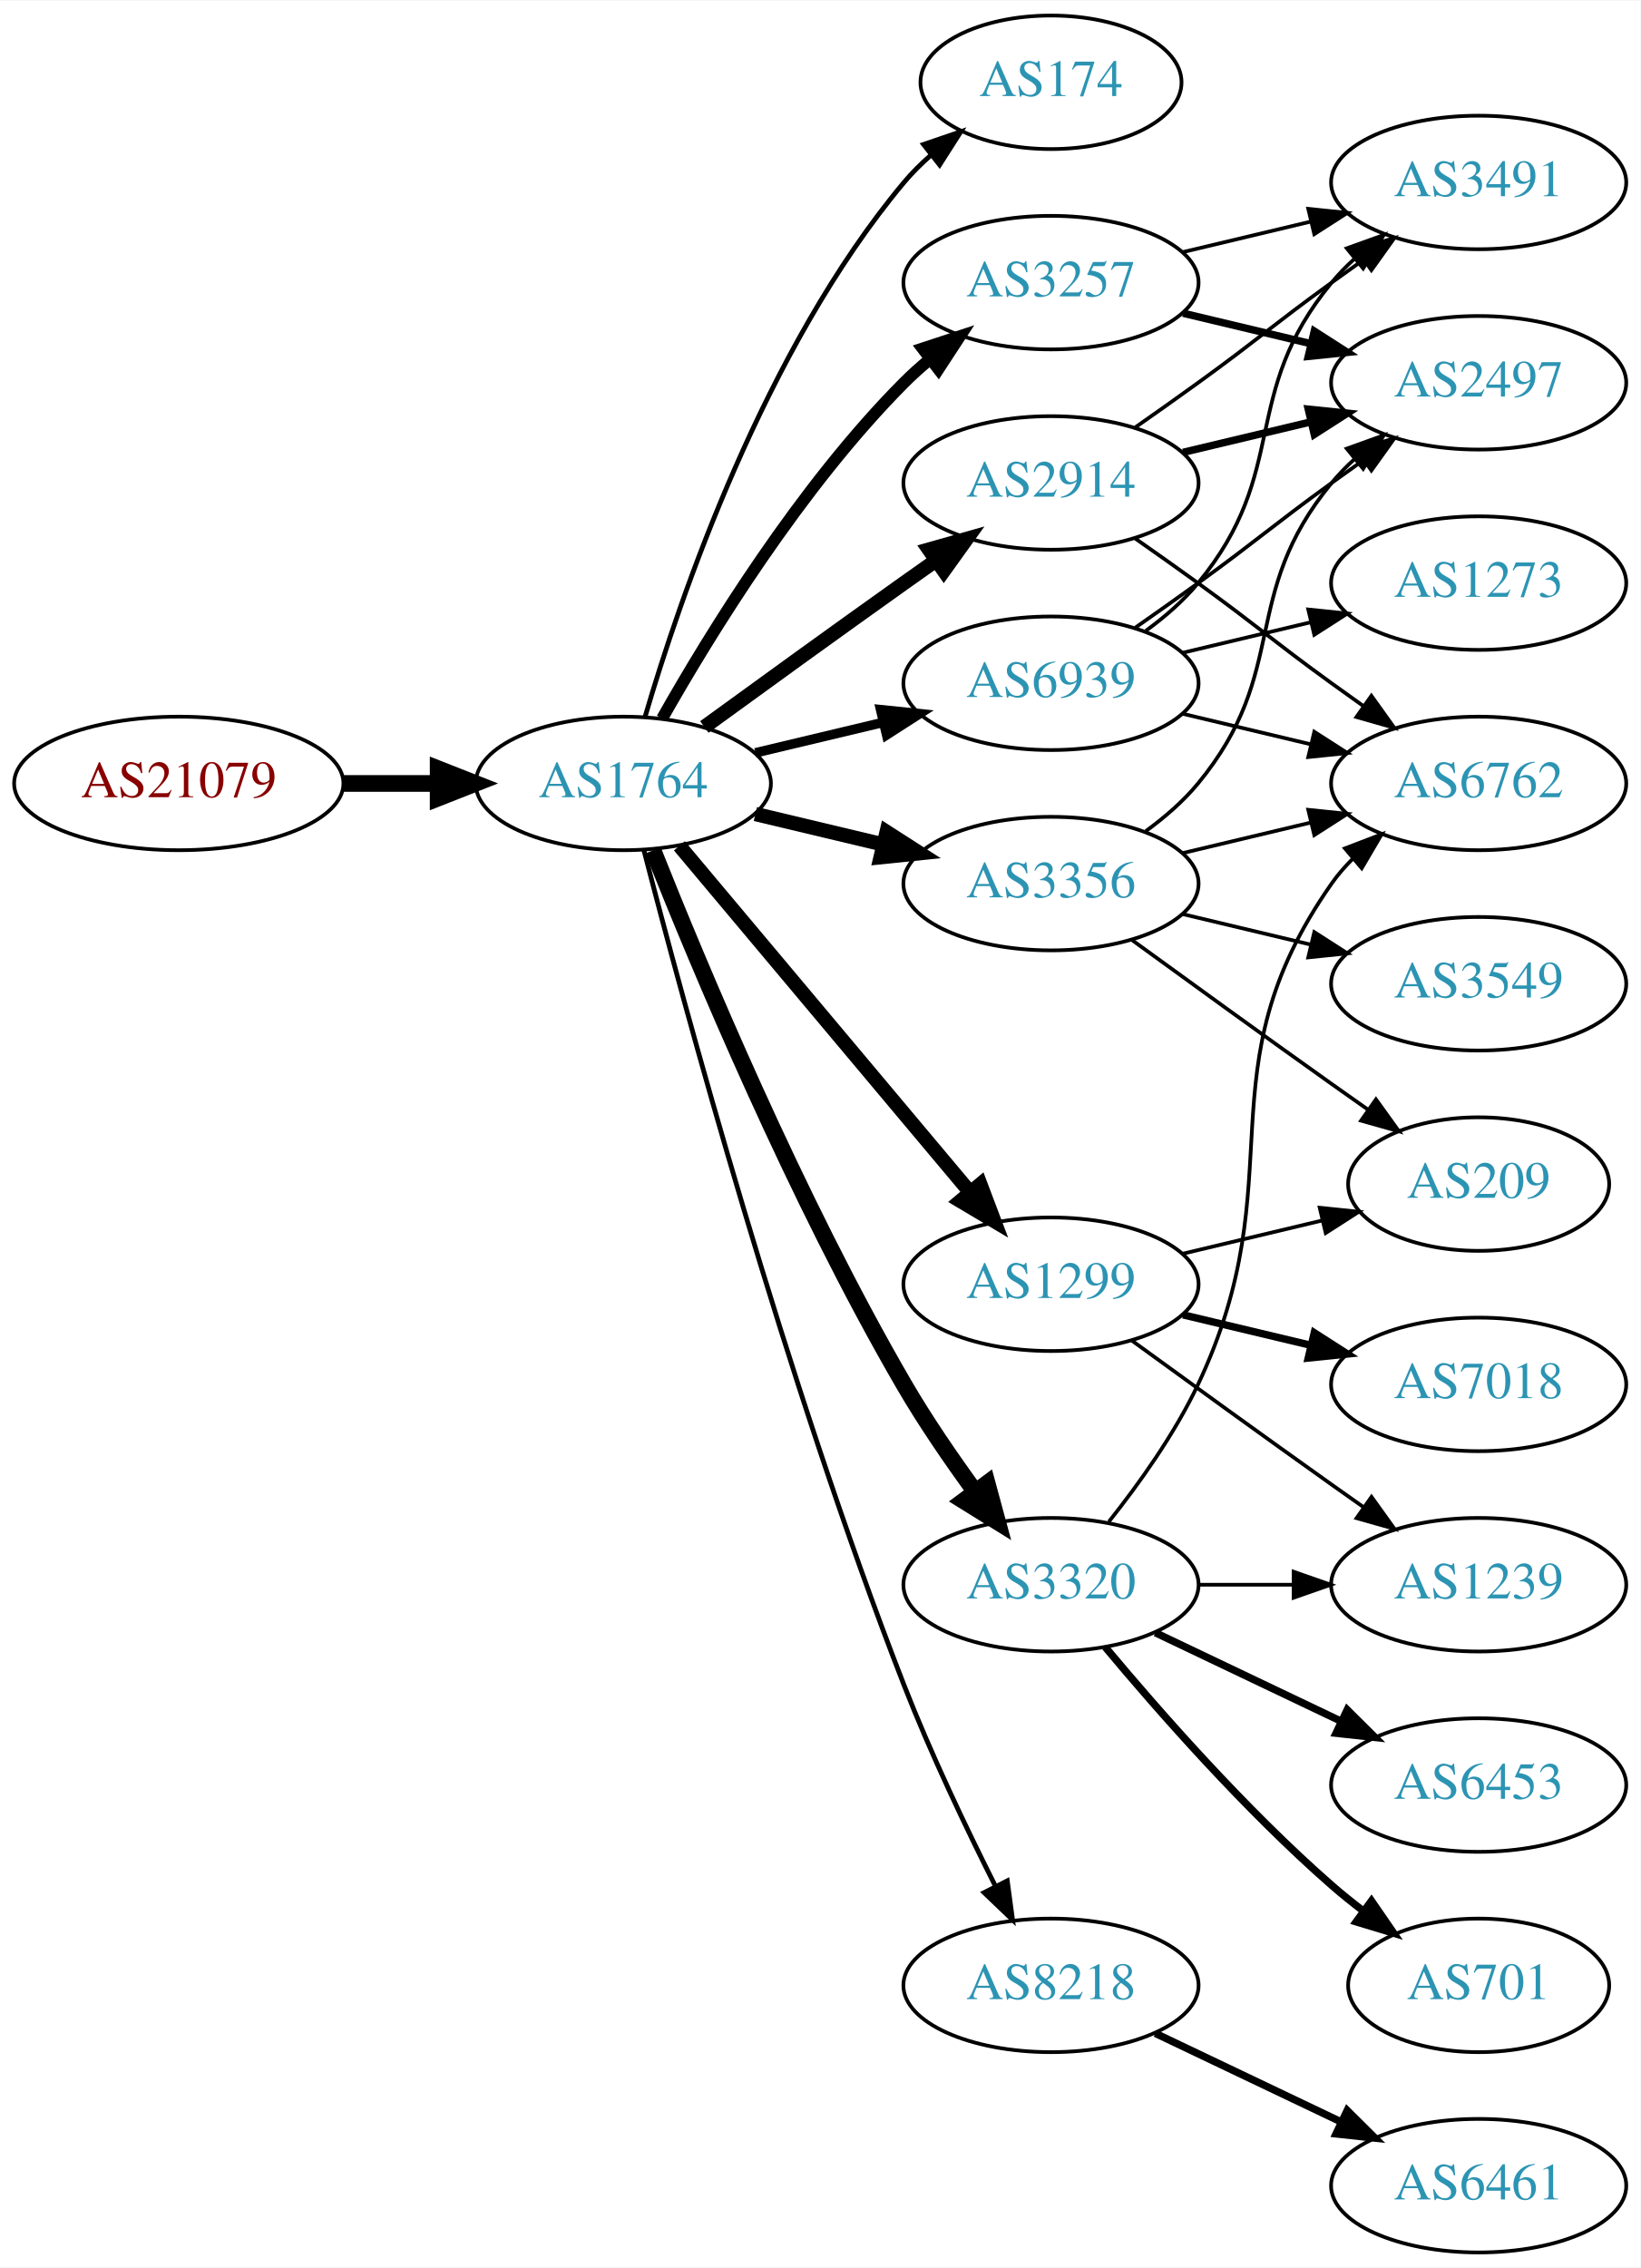
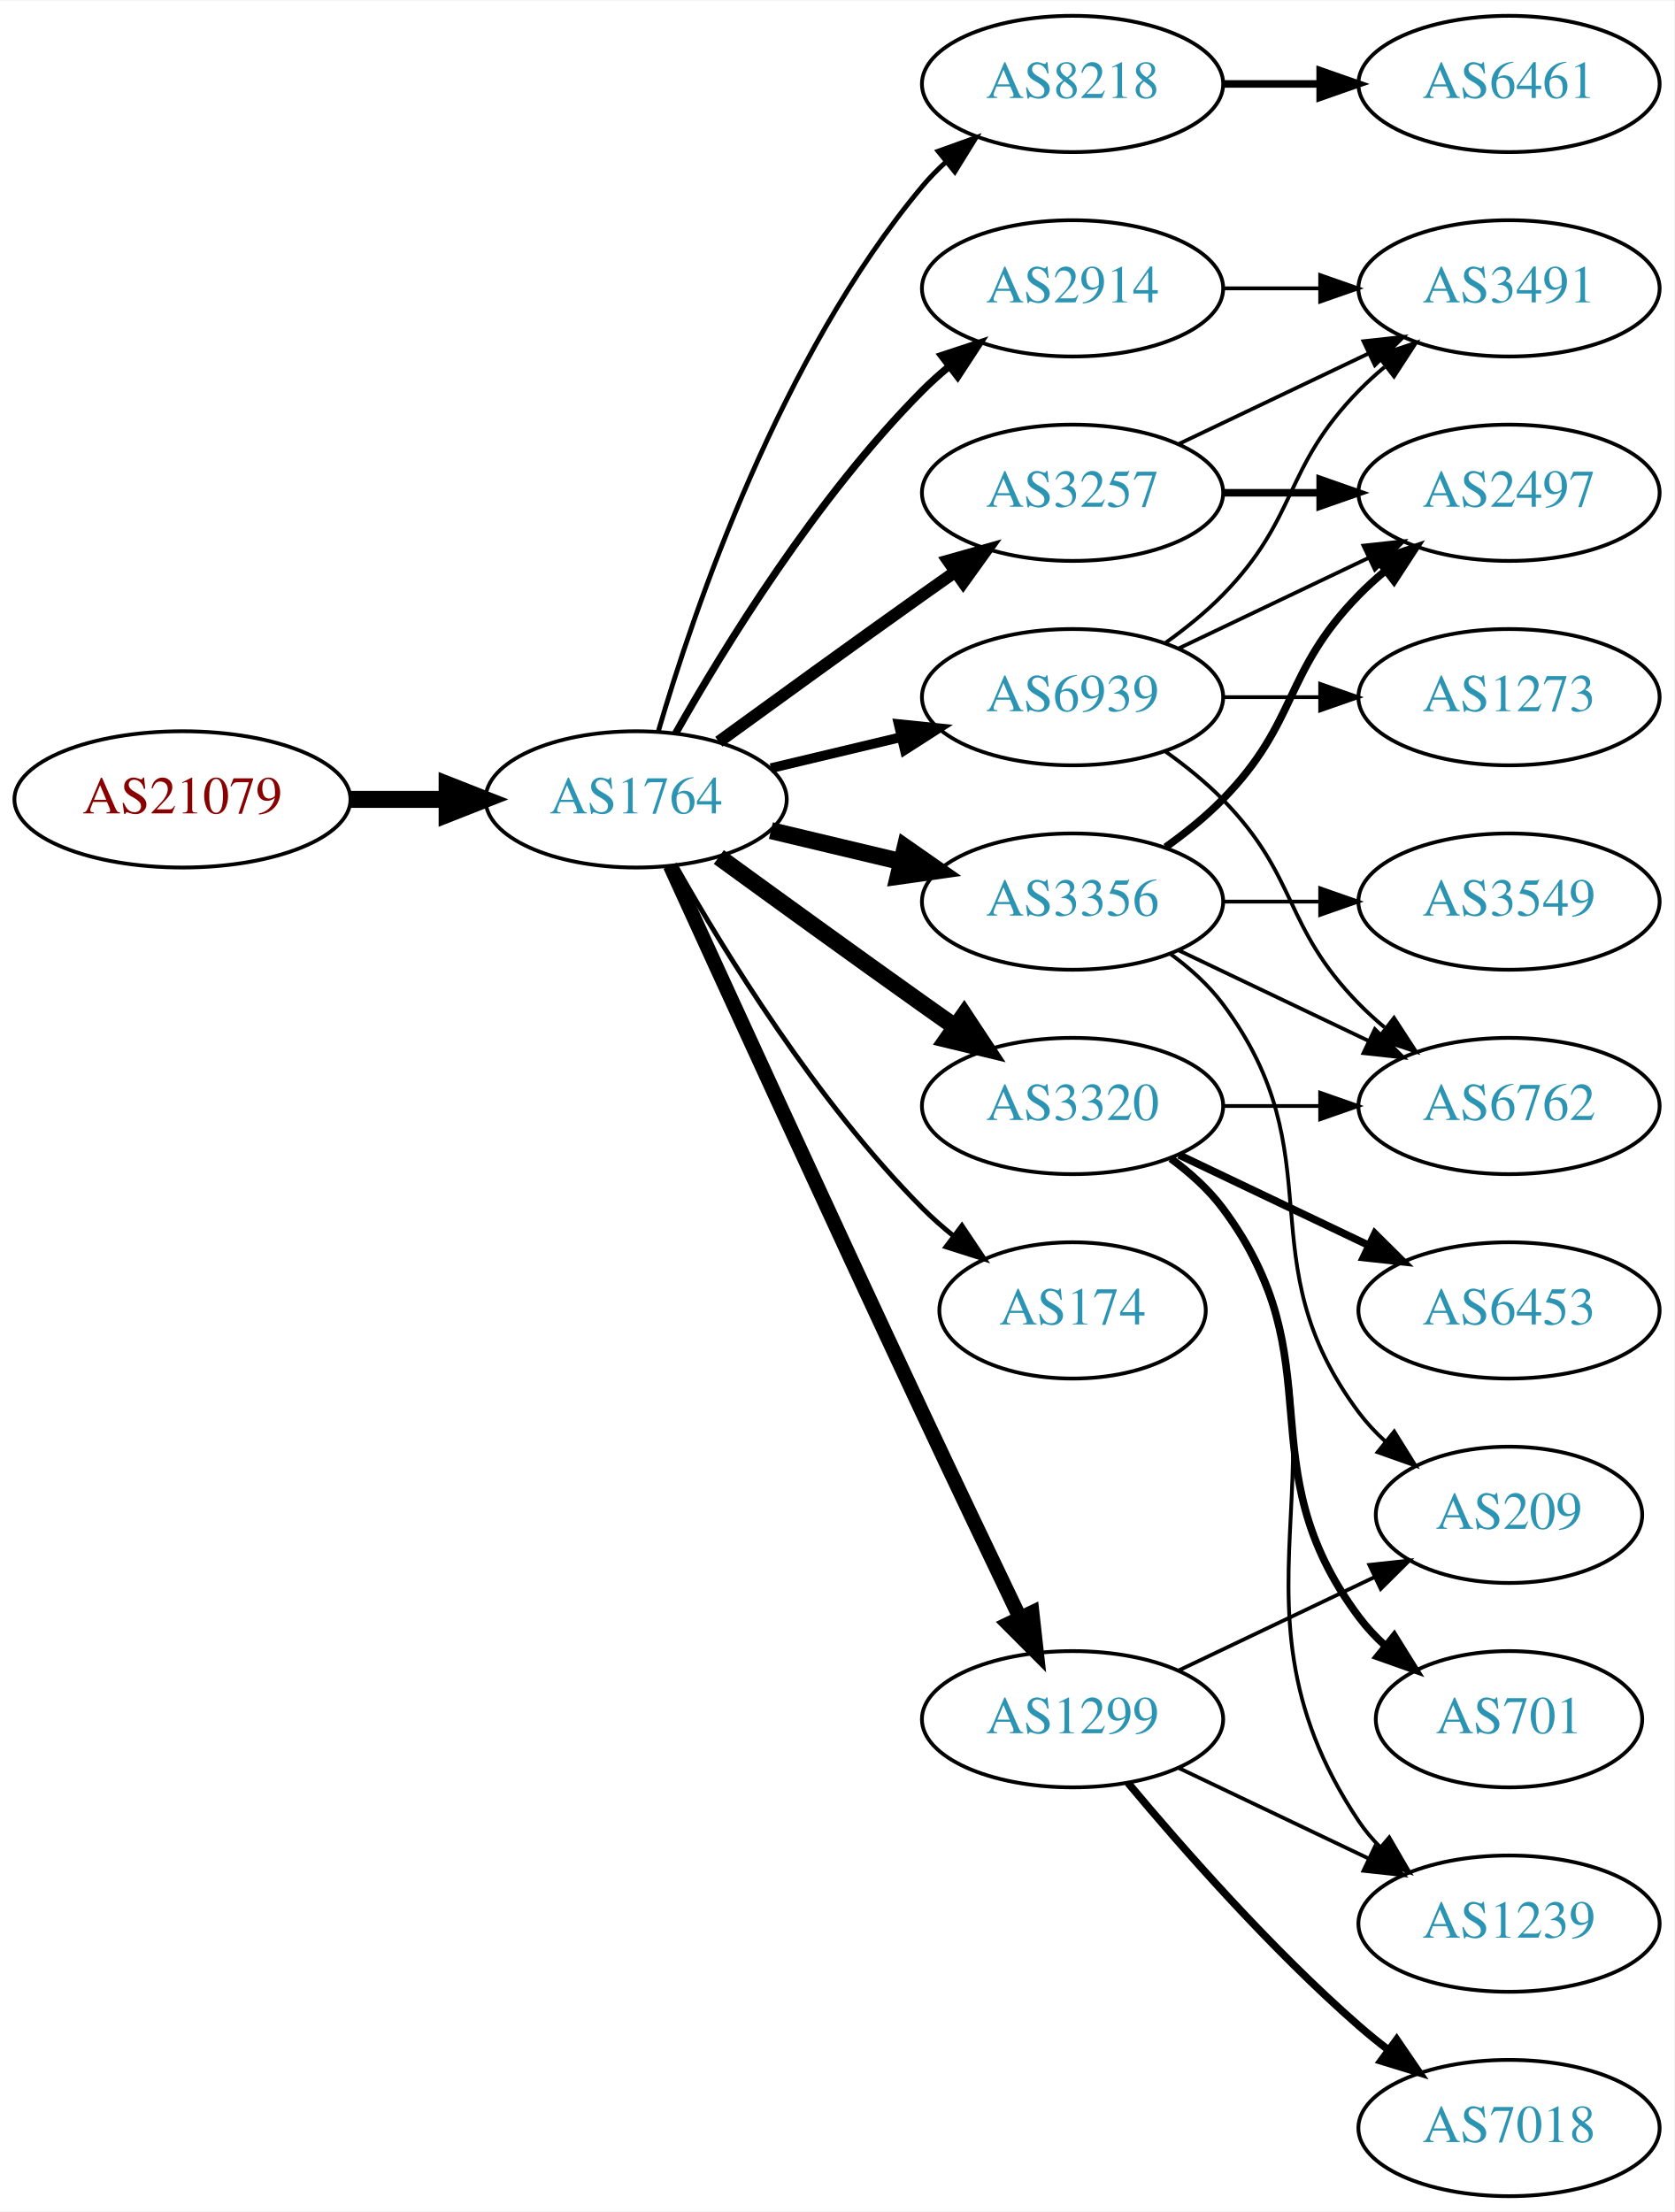
- <svg xmlns="http://www.w3.org/2000/svg" xmlns:xlink="http://www.w3.org/1999/xlink" width="442pt" height="611pt" viewBox="0.00 0.00 442.27 611.00">
-   <g id="graph0" class="graph" transform="scale(1 1) rotate(0) translate(4 607)">
-     <polygon fill="white" stroke="none" points="-4,4 -4,-607 438.271,-607 438.271,4 -4,4" />
+ <svg xmlns="http://www.w3.org/2000/svg" xmlns:xlink="http://www.w3.org/1999/xlink" width="442pt" height="584pt" viewBox="0.00 0.00 442.27 584.00">
+   <g id="graph0" class="graph" transform="scale(1 1) rotate(0) translate(4 580)">
+     <polygon fill="white" stroke="none" points="-4,4 -4,-580 438.271,-580 438.271,4 -4,4" />
    <g id="node1" class="node">
      <g id="a_node1">
        <a xlink:href="/asn/21079" xlink:title="AS21079 ~ Vienna, AT [AT]">
-           <ellipse fill="#ffffff" stroke="black" cx="44.196" cy="-396" rx="44.393" ry="18" />
-           <text text-anchor="middle" x="44.196" y="-392.3" font-family="Times,serif" font-size="14.00" fill="#880000">AS21079</text>
+           <ellipse fill="#ffffff" stroke="black" cx="44.196" cy="-369" rx="44.393" ry="18" />
+           <text text-anchor="middle" x="44.196" y="-365.3" font-family="Times,serif" font-size="14.00" fill="#880000">AS21079</text>
        </a>
      </g>
    </g>
    <g id="node2" class="node">
      <g id="a_node2">
        <a xlink:href="/asn/1764" xlink:title="AS1764 ~ NEXTLAYER-AS [AT]">
-           <ellipse fill="#ffffff" stroke="black" cx="164.039" cy="-396" rx="39.794" ry="18" />
-           <text text-anchor="middle" x="164.039" y="-392.3" font-family="Times,serif" font-size="14.00" fill="#2c94b3">AS1764</text>
+           <ellipse fill="#ffffff" stroke="black" cx="164.039" cy="-369" rx="39.794" ry="18" />
+           <text text-anchor="middle" x="164.039" y="-365.3" font-family="Times,serif" font-size="14.00" fill="#2c94b3">AS1764</text>
        </a>
      </g>
    </g>
    <g id="edge1" class="edge">
-       <path fill="none" stroke="black" stroke-width="4.5" d="M88.407,-396C96.72,-396 105.482,-396 113.965,-396" />
-       <polygon fill="black" stroke="black" stroke-width="4.5" points="114.123,-399.938 124.123,-396 114.123,-392.063 114.123,-399.938" />
+       <path fill="none" stroke="black" stroke-width="4.5" d="M88.407,-369C96.72,-369 105.482,-369 113.965,-369" />
+       <polygon fill="black" stroke="black" stroke-width="4.5" points="114.123,-372.938 124.123,-369 114.123,-365.063 114.123,-372.938" />
    </g>
    <g id="node3" class="node">
      <g id="a_node3">
-         <a xlink:href="/asn/174" xlink:title="AS174 ~ Cogent Communications [US]">
-           <ellipse fill="#ffffff" stroke="black" cx="279.332" cy="-585" rx="35.194" ry="18" />
-           <text text-anchor="middle" x="279.332" y="-581.3" font-family="Times,serif" font-size="14.00" fill="#2c94b3">AS174</text>
+         <a xlink:href="/asn/8218" xlink:title="AS8218 ~ legacy Neotelecoms [FR]">
+           <ellipse fill="#ffffff" stroke="black" cx="279.332" cy="-558" rx="39.794" ry="18" />
+           <text text-anchor="middle" x="279.332" y="-554.3" font-family="Times,serif" font-size="14.00" fill="#2c94b3">AS8218</text>
        </a>
      </g>
    </g>
    <g id="edge2" class="edge">
-       <path fill="none" stroke="black" stroke-width="1.286" d="M169.913,-414.002C179.227,-445.844 202.043,-512.981 239.685,-558 241.838,-560.574 244.292,-563.017 246.896,-565.303" />
-       <polygon fill="black" stroke="black" stroke-width="1.286" points="244.98,-568.249 255.007,-571.672 249.303,-562.743 244.98,-568.249" />
+       <path fill="none" stroke="black" stroke-width="1.286" d="M169.913,-387.002C179.227,-418.844 202.043,-485.981 239.685,-531 241.555,-533.237 243.654,-535.374 245.88,-537.396" />
+       <polygon fill="black" stroke="black" stroke-width="1.286" points="243.823,-540.234 253.799,-543.804 248.227,-534.793 243.823,-540.234" />
    </g>
    <g id="node4" class="node">
      <g id="a_node4">
        <a xlink:href="/asn/3257" xlink:title="AS3257 ~ GTT [DE]">
-           <ellipse fill="#ffffff" stroke="black" cx="279.332" cy="-531" rx="39.794" ry="18" />
-           <text text-anchor="middle" x="279.332" y="-527.3" font-family="Times,serif" font-size="14.00" fill="#2c94b3">AS3257</text>
+           <ellipse fill="#ffffff" stroke="black" cx="279.332" cy="-450" rx="39.794" ry="18" />
+           <text text-anchor="middle" x="279.332" y="-446.3" font-family="Times,serif" font-size="14.00" fill="#2c94b3">AS3257</text>
        </a>
      </g>
    </g>
    <g id="edge3" class="edge">
-       <path fill="none" stroke="black" stroke-width="3.214" d="M174.498,-413.49C187.28,-436.096 211.712,-475.886 239.685,-504 241.796,-506.121 244.092,-508.188 246.477,-510.171" />
-       <polygon fill="black" stroke="black" stroke-width="3.214" points="244.73,-513.242 254.793,-516.556 248.993,-507.69 244.73,-513.242" />
+       <path fill="none" stroke="black" stroke-width="3.214" d="M185.887,-384.222C200.821,-395.091 221.435,-410.025 239.685,-423 242.506,-425.005 245.449,-427.085 248.397,-429.159" />
+       <polygon fill="black" stroke="black" stroke-width="3.214" points="246.424,-432.05 256.621,-434.926 250.443,-426.319 246.424,-432.05" />
    </g>
    <g id="node5" class="node">
      <g id="a_node5">
-         <a xlink:href="/asn/2914" xlink:title="AS2914 ~ NTT America, Inc. [US]">
-           <ellipse fill="#ffffff" stroke="black" cx="279.332" cy="-477" rx="39.794" ry="18" />
-           <text text-anchor="middle" x="279.332" y="-473.3" font-family="Times,serif" font-size="14.00" fill="#2c94b3">AS2914</text>
+         <a xlink:href="/asn/3356" xlink:title="AS3356 ~ Level 3 Parent, LLC [US]">
+           <ellipse fill="#ffffff" stroke="black" cx="279.332" cy="-342" rx="39.794" ry="18" />
+           <text text-anchor="middle" x="279.332" y="-338.3" font-family="Times,serif" font-size="14.00" fill="#2c94b3">AS3356</text>
        </a>
      </g>
    </g>
    <g id="edge4" class="edge">
-       <path fill="none" stroke="black" stroke-width="3.857" d="M185.887,-411.222C200.821,-422.091 221.435,-437.025 239.685,-450 242.506,-452.005 245.449,-454.085 248.397,-456.159" />
-       <polygon fill="black" stroke="black" stroke-width="3.857" points="246.424,-459.05 256.621,-461.926 250.443,-453.319 246.424,-459.05" />
+       <path fill="none" stroke="black" stroke-width="4.5" d="M199.646,-360.752C210.517,-358.162 222.671,-355.265 234.114,-352.538" />
+       <polygon fill="black" stroke="black" stroke-width="4.5" points="235.122,-356.346 243.936,-350.197 233.296,-348.685 235.122,-356.346" />
    </g>
    <g id="node6" class="node">
      <g id="a_node6">
-         <a xlink:href="/asn/3356" xlink:title="AS3356 ~ Level 3 Parent, LLC [US]">
-           <ellipse fill="#ffffff" stroke="black" cx="279.332" cy="-369" rx="39.794" ry="18" />
-           <text text-anchor="middle" x="279.332" y="-365.3" font-family="Times,serif" font-size="14.00" fill="#2c94b3">AS3356</text>
+         <a xlink:href="/asn/3320" xlink:title="AS3320 ~ DTAG [DE]">
+           <ellipse fill="#ffffff" stroke="black" cx="279.332" cy="-288" rx="39.794" ry="18" />
+           <text text-anchor="middle" x="279.332" y="-284.3" font-family="Times,serif" font-size="14.00" fill="#2c94b3">AS3320</text>
        </a>
      </g>
    </g>
    <g id="edge5" class="edge">
-       <path fill="none" stroke="black" stroke-width="3.857" d="M199.646,-387.752C210.517,-385.162 222.671,-382.265 234.114,-379.538" />
-       <polygon fill="black" stroke="black" stroke-width="3.857" points="235.02,-382.92 243.936,-377.197 233.397,-376.111 235.02,-382.92" />
+       <path fill="none" stroke="black" stroke-width="4.5" d="M185.887,-353.778C200.821,-342.909 221.435,-327.975 239.685,-315 242.506,-312.995 245.449,-310.915 248.397,-308.841" />
+       <polygon fill="black" stroke="black" stroke-width="4.5" points="250.694,-312.039 256.621,-303.074 246.173,-305.591 250.694,-312.039" />
    </g>
    <g id="node7" class="node">
      <g id="a_node7">
-         <a xlink:href="/asn/8218" xlink:title="AS8218 ~ legacy Neotelecoms [FR]">
-           <ellipse fill="#ffffff" stroke="black" cx="279.332" cy="-72" rx="39.794" ry="18" />
-           <text text-anchor="middle" x="279.332" y="-68.3" font-family="Times,serif" font-size="14.00" fill="#2c94b3">AS8218</text>
+         <a xlink:href="/asn/1299" xlink:title="AS1299 ~ Telia Carrier [EU]">
+           <ellipse fill="#ffffff" stroke="black" cx="279.332" cy="-126" rx="39.794" ry="18" />
+           <text text-anchor="middle" x="279.332" y="-122.3" font-family="Times,serif" font-size="14.00" fill="#2c94b3">AS1299</text>
        </a>
      </g>
    </g>
    <g id="edge6" class="edge">
-       <path fill="none" stroke="black" stroke-width="1.286" d="M169.591,-378.01C180.102,-337.296 207.635,-235.242 239.685,-153 246.9,-134.485 256.518,-114.316 264.353,-98.735" />
-       <polygon fill="black" stroke="black" stroke-width="1.286" points="267.544,-100.181 268.964,-89.682 261.307,-97.004 267.544,-100.181" />
+       <path fill="none" stroke="black" stroke-width="3.857" d="M173.026,-351.464C186.602,-321.704 215.099,-259.43 239.685,-207 248.176,-188.892 257.868,-168.579 265.422,-152.825" />
+       <polygon fill="black" stroke="black" stroke-width="3.857" points="268.647,-154.195 269.82,-143.665 262.337,-151.165 268.647,-154.195" />
    </g>
    <g id="node8" class="node">
      <g id="a_node8">
-         <a xlink:href="/asn/1299" xlink:title="AS1299 ~ Telia Carrier [EU]">
-           <ellipse fill="#ffffff" stroke="black" cx="279.332" cy="-261" rx="39.794" ry="18" />
-           <text text-anchor="middle" x="279.332" y="-257.3" font-family="Times,serif" font-size="14.00" fill="#2c94b3">AS1299</text>
+         <a xlink:href="/asn/2914" xlink:title="AS2914 ~ NTT America, Inc. [US]">
+           <ellipse fill="#ffffff" stroke="black" cx="279.332" cy="-504" rx="39.794" ry="18" />
+           <text text-anchor="middle" x="279.332" y="-500.3" font-family="Times,serif" font-size="14.00" fill="#2c94b3">AS2914</text>
        </a>
      </g>
    </g>
    <g id="edge7" class="edge">
-       <path fill="none" stroke="black" stroke-width="3.857" d="M179.158,-379.175C198.833,-355.731 234.637,-313.066 257.415,-285.924" />
-       <polygon fill="black" stroke="black" stroke-width="3.857" points="260.287,-287.947 264.034,-278.037 254.925,-283.447 260.287,-287.947" />
+       <path fill="none" stroke="black" stroke-width="1.929" d="M174.498,-386.49C187.28,-409.096 211.712,-448.886 239.685,-477 241.796,-479.121 244.092,-481.188 246.477,-483.171" />
+       <polygon fill="black" stroke="black" stroke-width="1.929" points="244.73,-486.242 254.793,-489.556 248.993,-480.69 244.73,-486.242" />
    </g>
    <g id="node9" class="node">
      <g id="a_node9">
-         <a xlink:href="/asn/3320" xlink:title="AS3320 ~ DTAG [DE]">
-           <ellipse fill="#ffffff" stroke="black" cx="279.332" cy="-180" rx="39.794" ry="18" />
-           <text text-anchor="middle" x="279.332" y="-176.3" font-family="Times,serif" font-size="14.00" fill="#2c94b3">AS3320</text>
+         <a xlink:href="/asn/174" xlink:title="AS174 ~ Cogent Communications [US]">
+           <ellipse fill="#ffffff" stroke="black" cx="279.332" cy="-234" rx="35.194" ry="18" />
+           <text text-anchor="middle" x="279.332" y="-230.3" font-family="Times,serif" font-size="14.00" fill="#2c94b3">AS174</text>
        </a>
      </g>
    </g>
    <g id="edge8" class="edge">
-       <path fill="none" stroke="black" stroke-width="4.5" d="M172.042,-377.949C184.169,-347.43 210.587,-284.067 239.685,-234 245.392,-224.181 252.43,-213.922 258.929,-205.016" />
-       <polygon fill="black" stroke="black" stroke-width="4.5" points="262.121,-207.323 264.934,-196.95 255.804,-202.62 262.121,-207.323" />
+       <path fill="none" stroke="black" stroke-width="1.286" d="M174.498,-351.51C187.28,-328.904 211.712,-289.114 239.685,-261 242.185,-258.487 244.946,-256.051 247.807,-253.739" />
+       <polygon fill="black" stroke="black" stroke-width="1.286" points="250.108,-256.389 256.004,-247.587 245.905,-250.79 250.108,-256.389" />
    </g>
    <g id="node10" class="node">
      <g id="a_node10">
        <a xlink:href="/asn/6939" xlink:title="AS6939 ~ Hurricane Electric LLC [US]">
-           <ellipse fill="#ffffff" stroke="black" cx="279.332" cy="-423" rx="39.794" ry="18" />
-           <text text-anchor="middle" x="279.332" y="-419.3" font-family="Times,serif" font-size="14.00" fill="#2c94b3">AS6939</text>
+           <ellipse fill="#ffffff" stroke="black" cx="279.332" cy="-396" rx="39.794" ry="18" />
+           <text text-anchor="middle" x="279.332" y="-392.3" font-family="Times,serif" font-size="14.00" fill="#2c94b3">AS6939</text>
        </a>
      </g>
    </g>
    <g id="edge9" class="edge">
-       <path fill="none" stroke="black" stroke-width="2.571" d="M199.646,-404.248C210.517,-406.838 222.671,-409.735 234.114,-412.462" />
-       <polygon fill="black" stroke="black" stroke-width="2.571" points="233.397,-415.889 243.936,-414.803 235.02,-409.08 233.397,-415.889" />
+       <path fill="none" stroke="black" stroke-width="2.571" d="M199.646,-377.248C210.517,-379.838 222.671,-382.735 234.114,-385.462" />
+       <polygon fill="black" stroke="black" stroke-width="2.571" points="233.397,-388.889 243.936,-387.803 235.02,-382.08 233.397,-388.889" />
    </g>
    <g id="node11" class="node">
      <g id="a_node11">
-         <a xlink:href="/asn/2497" xlink:title="AS2497 ~ Internet Initiative Japan Inc. [JP]">
-           <ellipse fill="#ffffff" stroke="black" cx="394.625" cy="-504" rx="39.794" ry="18" />
-           <text text-anchor="middle" x="394.625" y="-500.3" font-family="Times,serif" font-size="14.00" fill="#2c94b3">AS2497</text>
-         </a>
-       </g>
-     </g>
-     <g id="edge13" class="edge">
-       <path fill="none" stroke="black" stroke-width="2" d="M314.939,-522.752C325.81,-520.162 337.964,-517.265 349.407,-514.538" />
-       <polygon fill="black" stroke="black" stroke-width="2" points="350.313,-517.92 359.229,-512.197 348.69,-511.111 350.313,-517.92" />
+         <a xlink:href="/asn/6461" xlink:title="AS6461 ~ Zayo Bandwidth [US]">
+           <ellipse fill="#ffffff" stroke="black" cx="394.625" cy="-558" rx="39.794" ry="18" />
+           <text text-anchor="middle" x="394.625" y="-554.3" font-family="Times,serif" font-size="14.00" fill="#2c94b3">AS6461</text>
+         </a>
+       </g>
+     </g>
+     <g id="edge10" class="edge">
+       <path fill="none" stroke="black" stroke-width="2" d="M319.004,-558C327.207,-558 335.971,-558 344.503,-558" />
+       <polygon fill="black" stroke="black" stroke-width="2" points="344.742,-561.5 354.742,-558 344.742,-554.5 344.742,-561.5" />
    </g>
    <g id="node12" class="node">
      <g id="a_node12">
-         <a xlink:href="/asn/3491" xlink:title="AS3491 ~ PCCW Global, Inc. [US]">
-           <ellipse fill="#ffffff" stroke="black" cx="394.625" cy="-558" rx="39.794" ry="18" />
-           <text text-anchor="middle" x="394.625" y="-554.3" font-family="Times,serif" font-size="14.00" fill="#2c94b3">AS3491</text>
-         </a>
-       </g>
-     </g>
-     <g id="edge14" class="edge">
-       <path fill="none" stroke="black" d="M314.939,-539.248C325.81,-541.838 337.964,-544.735 349.407,-547.462" />
-       <polygon fill="black" stroke="black" points="348.69,-550.889 359.229,-549.803 350.313,-544.08 348.69,-550.889" />
-     </g>
-     <g id="edge10" class="edge">
-       <path fill="none" stroke="black" stroke-width="2" d="M314.939,-485.248C325.81,-487.838 337.964,-490.735 349.407,-493.462" />
-       <polygon fill="black" stroke="black" stroke-width="2" points="348.69,-496.889 359.229,-495.803 350.313,-490.08 348.69,-496.889" />
+         <a xlink:href="/asn/2497" xlink:title="AS2497 ~ Internet Initiative Japan Inc. [JP]">
+           <ellipse fill="#ffffff" stroke="black" cx="394.625" cy="-450" rx="39.794" ry="18" />
+           <text text-anchor="middle" x="394.625" y="-446.3" font-family="Times,serif" font-size="14.00" fill="#2c94b3">AS2497</text>
+         </a>
+       </g>
    </g>
    <g id="edge11" class="edge">
-       <path fill="none" stroke="black" d="M302.089,-492.009C307.623,-495.879 313.542,-500.064 318.978,-504 335.178,-515.729 338.778,-519.271 354.978,-531 357.781,-533.029 360.712,-535.125 363.653,-537.21" />
-       <polygon fill="black" stroke="black" points="361.675,-540.097 371.868,-542.991 365.704,-534.373 361.675,-540.097" />
+       <path fill="none" stroke="black" stroke-width="2" d="M319.004,-450C327.207,-450 335.971,-450 344.503,-450" />
+       <polygon fill="black" stroke="black" stroke-width="2" points="344.742,-453.5 354.742,-450 344.742,-446.5 344.742,-453.5" />
    </g>
    <g id="node13" class="node">
      <g id="a_node13">
-         <a xlink:href="/asn/6762" xlink:title="AS6762 ~ TELECOM ITALIA SPARKLE S.p.A. [IT]">
-           <ellipse fill="#ffffff" stroke="black" cx="394.625" cy="-396" rx="39.794" ry="18" />
-           <text text-anchor="middle" x="394.625" y="-392.3" font-family="Times,serif" font-size="14.00" fill="#2c94b3">AS6762</text>
+         <a xlink:href="/asn/3491" xlink:title="AS3491 ~ PCCW Global, Inc. [US]">
+           <ellipse fill="#ffffff" stroke="black" cx="394.625" cy="-504" rx="39.794" ry="18" />
+           <text text-anchor="middle" x="394.625" y="-500.3" font-family="Times,serif" font-size="14.00" fill="#2c94b3">AS3491</text>
        </a>
      </g>
    </g>
    <g id="edge12" class="edge">
-       <path fill="none" stroke="black" d="M302.089,-461.991C307.623,-458.121 313.542,-453.936 318.978,-450 335.178,-438.271 338.778,-434.729 354.978,-423 357.781,-420.971 360.712,-418.875 363.653,-416.79" />
-       <polygon fill="black" stroke="black" points="365.704,-419.627 371.868,-411.009 361.675,-413.903 365.704,-419.627" />
-     </g>
-     <g id="edge16" class="edge">
-       <path fill="none" stroke="black" d="M304.912,-383.156C310.007,-386.872 315.02,-391.201 318.978,-396 344.043,-426.394 329.913,-446.606 354.978,-477 356.833,-479.25 358.92,-481.396 361.139,-483.424" />
-       <polygon fill="black" stroke="black" points="359.075,-486.256 369.044,-489.844 363.488,-480.823 359.075,-486.256" />
-     </g>
-     <g id="edge17" class="edge">
-       <path fill="none" stroke="black" d="M314.939,-377.248C325.81,-379.838 337.964,-382.735 349.407,-385.462" />
-       <polygon fill="black" stroke="black" points="348.69,-388.889 359.229,-387.803 350.313,-382.08 348.69,-388.889" />
+       <path fill="none" stroke="black" d="M307.468,-462.934C322.462,-470.081 341.283,-479.052 357.506,-486.785" />
+       <polygon fill="black" stroke="black" points="356.177,-490.028 366.71,-491.171 359.188,-483.709 356.177,-490.028" />
+     </g>
+     <g id="edge15" class="edge">
+       <path fill="none" stroke="black" stroke-width="2" d="M303.926,-356.389C309.182,-360.148 314.513,-364.437 318.978,-369 339.151,-389.617 334.806,-402.383 354.978,-423 357.071,-425.139 359.354,-427.218 361.731,-429.21" />
+       <polygon fill="black" stroke="black" stroke-width="2" points="359.974,-432.275 370.031,-435.611 364.249,-426.732 359.974,-432.275" />
    </g>
    <g id="node14" class="node">
      <g id="a_node14">
        <a xlink:href="/asn/3549" xlink:title="AS3549 ~ Level 3 Parent, LLC [US]">
          <ellipse fill="#ffffff" stroke="black" cx="394.625" cy="-342" rx="39.794" ry="18" />
          <text text-anchor="middle" x="394.625" y="-338.3" font-family="Times,serif" font-size="14.00" fill="#2c94b3">AS3549</text>
        </a>
      </g>
    </g>
-     <g id="edge15" class="edge">
-       <path fill="none" stroke="black" d="M314.939,-360.752C325.81,-358.162 337.964,-355.265 349.407,-352.538" />
-       <polygon fill="black" stroke="black" points="350.313,-355.92 359.229,-350.197 348.69,-349.111 350.313,-355.92" />
+     <g id="edge13" class="edge">
+       <path fill="none" stroke="black" d="M319.004,-342C327.207,-342 335.971,-342 344.503,-342" />
+       <polygon fill="black" stroke="black" points="344.742,-345.5 354.742,-342 344.742,-338.5 344.742,-345.5" />
    </g>
    <g id="node15" class="node">
      <g id="a_node15">
-         <a xlink:href="/asn/209" xlink:title="AS209 ~ CenturyLink Communications, LLC [US]">
-           <ellipse fill="#ffffff" stroke="black" cx="394.625" cy="-288" rx="35.194" ry="18" />
-           <text text-anchor="middle" x="394.625" y="-284.3" font-family="Times,serif" font-size="14.00" fill="#2c94b3">AS209</text>
-         </a>
-       </g>
-     </g>
-     <g id="edge18" class="edge">
-       <path fill="none" stroke="black" d="M301.18,-353.778C316.114,-342.909 336.727,-327.975 354.978,-315 358.188,-312.718 361.557,-310.339 364.912,-307.982" />
-       <polygon fill="black" stroke="black" points="366.94,-310.834 373.123,-302.23 362.924,-305.101 366.94,-310.834" />
+         <a xlink:href="/asn/6762" xlink:title="AS6762 ~ TELECOM ITALIA SPARKLE S.p.A. [IT]">
+           <ellipse fill="#ffffff" stroke="black" cx="394.625" cy="-288" rx="39.794" ry="18" />
+           <text text-anchor="middle" x="394.625" y="-284.3" font-family="Times,serif" font-size="14.00" fill="#2c94b3">AS6762</text>
+         </a>
+       </g>
+     </g>
+     <g id="edge14" class="edge">
+       <path fill="none" stroke="black" d="M307.468,-329.066C322.462,-321.919 341.283,-312.948 357.506,-305.215" />
+       <polygon fill="black" stroke="black" points="359.188,-308.291 366.71,-300.829 356.177,-301.972 359.188,-308.291" />
    </g>
    <g id="node16" class="node">
      <g id="a_node16">
-         <a xlink:href="/asn/6461" xlink:title="AS6461 ~ Zayo Bandwidth [US]">
-           <ellipse fill="#ffffff" stroke="black" cx="394.625" cy="-18" rx="39.794" ry="18" />
-           <text text-anchor="middle" x="394.625" y="-14.3" font-family="Times,serif" font-size="14.00" fill="#2c94b3">AS6461</text>
-         </a>
-       </g>
-     </g>
-     <g id="edge19" class="edge">
-       <path fill="none" stroke="black" stroke-width="2" d="M307.468,-59.066C322.462,-51.919 341.283,-42.948 357.506,-35.215" />
-       <polygon fill="black" stroke="black" stroke-width="2" points="359.188,-38.291 366.71,-30.829 356.177,-31.972 359.188,-38.291" />
-     </g>
-     <g id="edge22" class="edge">
-       <path fill="none" stroke="black" d="M314.939,-269.248C326.733,-272.058 340.038,-275.229 352.306,-278.153" />
-       <polygon fill="black" stroke="black" points="351.772,-281.624 362.311,-280.537 353.394,-274.814 351.772,-281.624" />
+         <a xlink:href="/asn/209" xlink:title="AS209 ~ CenturyLink Communications, LLC [US]">
+           <ellipse fill="#ffffff" stroke="black" cx="394.625" cy="-180" rx="35.194" ry="18" />
+           <text text-anchor="middle" x="394.625" y="-176.3" font-family="Times,serif" font-size="14.00" fill="#2c94b3">AS209</text>
+         </a>
+       </g>
+     </g>
+     <g id="edge16" class="edge">
+       <path fill="none" stroke="black" d="M305.262,-328.118C310.338,-324.389 315.256,-319.984 318.978,-315 349.249,-274.458 324.707,-247.542 354.978,-207 356.986,-204.311 359.342,-201.791 361.883,-199.454" />
+       <polygon fill="black" stroke="black" points="364.297,-202.004 369.898,-193.011 359.912,-196.548 364.297,-202.004" />
+     </g>
+     <g id="edge20" class="edge">
+       <path fill="none" stroke="black" d="M319.004,-288C327.207,-288 335.971,-288 344.503,-288" />
+       <polygon fill="black" stroke="black" points="344.742,-291.5 354.742,-288 344.742,-284.5 344.742,-291.5" />
    </g>
    <g id="node17" class="node">
      <g id="a_node17">
-         <a xlink:href="/asn/7018" xlink:title="AS7018 ~ AT&amp;T Services, Inc. [US]">
+         <a xlink:href="/asn/6453" xlink:title="AS6453 ~ TATA COMMUNICATIONS (AMERICA) INC [US]">
          <ellipse fill="#ffffff" stroke="black" cx="394.625" cy="-234" rx="39.794" ry="18" />
-           <text text-anchor="middle" x="394.625" y="-230.3" font-family="Times,serif" font-size="14.00" fill="#2c94b3">AS7018</text>
-         </a>
-       </g>
-     </g>
-     <g id="edge20" class="edge">
-       <path fill="none" stroke="black" stroke-width="2" d="M314.939,-252.752C325.81,-250.162 337.964,-247.265 349.407,-244.538" />
-       <polygon fill="black" stroke="black" stroke-width="2" points="350.313,-247.92 359.229,-242.197 348.69,-241.111 350.313,-247.92" />
+           <text text-anchor="middle" x="394.625" y="-230.3" font-family="Times,serif" font-size="14.00" fill="#2c94b3">AS6453</text>
+         </a>
+       </g>
+     </g>
+     <g id="edge17" class="edge">
+       <path fill="none" stroke="black" stroke-width="2" d="M307.468,-275.066C322.462,-267.919 341.283,-258.948 357.506,-251.215" />
+       <polygon fill="black" stroke="black" stroke-width="2" points="359.188,-254.291 366.71,-246.829 356.177,-247.972 359.188,-254.291" />
    </g>
    <g id="node18" class="node">
      <g id="a_node18">
        <a xlink:href="/asn/1239" xlink:title="AS1239 ~ Sprint [US]">
-           <ellipse fill="#ffffff" stroke="black" cx="394.625" cy="-180" rx="39.794" ry="18" />
-           <text text-anchor="middle" x="394.625" y="-176.3" font-family="Times,serif" font-size="14.00" fill="#2c94b3">AS1239</text>
-         </a>
-       </g>
-     </g>
-     <g id="edge21" class="edge">
-       <path fill="none" stroke="black" d="M301.18,-245.778C316.114,-234.909 336.727,-219.975 354.978,-207 357.799,-204.995 360.742,-202.915 363.69,-200.841" />
-       <polygon fill="black" stroke="black" points="365.736,-203.681 371.914,-195.074 361.717,-197.95 365.736,-203.681" />
-     </g>
-     <g id="edge26" class="edge">
-       <path fill="none" stroke="black" d="M294.932,-196.991C303.019,-207.155 312.681,-220.655 318.978,-234 345.477,-290.159 319.365,-318.131 354.978,-369 356.65,-371.389 358.606,-373.635 360.733,-375.733" />
-       <polygon fill="black" stroke="black" points="358.573,-378.49 368.465,-382.284 363.097,-373.149 358.573,-378.49" />
-     </g>
-     <g id="edge24" class="edge">
-       <path fill="none" stroke="black" d="M319.004,-180C327.207,-180 335.971,-180 344.503,-180" />
-       <polygon fill="black" stroke="black" points="344.742,-183.5 354.742,-180 344.742,-176.5 344.742,-183.5" />
+           <ellipse fill="#ffffff" stroke="black" cx="394.625" cy="-72" rx="39.794" ry="18" />
+           <text text-anchor="middle" x="394.625" y="-68.3" font-family="Times,serif" font-size="14.00" fill="#2c94b3">AS1239</text>
+         </a>
+       </g>
+     </g>
+     <g id="edge18" class="edge">
+       <path fill="none" stroke="black" d="M305.651,-274.393C310.707,-270.649 315.518,-266.169 318.978,-261 360.003,-199.706 313.954,-160.294 354.978,-99 356.6,-96.577 358.519,-94.305 360.621,-92.19" />
+       <polygon fill="black" stroke="black" points="362.988,-94.771 368.306,-85.607 358.434,-89.454 362.988,-94.771" />
    </g>
    <g id="node19" class="node">
      <g id="a_node19">
        <a xlink:href="/asn/701" xlink:title="AS701 ~ UUNET [US]">
-           <ellipse fill="#ffffff" stroke="black" cx="394.625" cy="-72" rx="35.194" ry="18" />
-           <text text-anchor="middle" x="394.625" y="-68.3" font-family="Times,serif" font-size="14.00" fill="#2c94b3">AS701</text>
-         </a>
-       </g>
+           <ellipse fill="#ffffff" stroke="black" cx="394.625" cy="-126" rx="35.194" ry="18" />
+           <text text-anchor="middle" x="394.625" y="-122.3" font-family="Times,serif" font-size="14.00" fill="#2c94b3">AS701</text>
+         </a>
+       </g>
+     </g>
+     <g id="edge19" class="edge">
+       <path fill="none" stroke="black" stroke-width="2" d="M305.262,-274.118C310.338,-270.389 315.256,-265.984 318.978,-261 349.249,-220.458 324.707,-193.542 354.978,-153 356.986,-150.311 359.342,-147.791 361.883,-145.454" />
+       <polygon fill="black" stroke="black" stroke-width="2" points="364.297,-148.004 369.898,-139.011 359.912,-142.548 364.297,-148.004" />
    </g>
    <g id="edge23" class="edge">
-       <path fill="none" stroke="black" stroke-width="2" d="M293.962,-163.183C308.244,-146.071 331.791,-119.255 354.978,-99 357.648,-96.668 360.521,-94.352 363.451,-92.114" />
-       <polygon fill="black" stroke="black" stroke-width="2" points="365.729,-94.784 371.742,-86.061 361.602,-89.13 365.729,-94.784" />
+       <path fill="none" stroke="black" d="M307.468,-138.934C322.9,-146.29 342.385,-155.577 358.92,-163.459" />
+       <polygon fill="black" stroke="black" points="357.729,-166.768 368.262,-167.911 360.741,-160.449 357.729,-166.768" />
+     </g>
+     <g id="edge22" class="edge">
+       <path fill="none" stroke="black" d="M307.468,-113.066C322.462,-105.919 341.283,-96.948 357.506,-89.215" />
+       <polygon fill="black" stroke="black" points="359.188,-92.291 366.71,-84.829 356.177,-85.972 359.188,-92.291" />
    </g>
    <g id="node20" class="node">
      <g id="a_node20">
-         <a xlink:href="/asn/6453" xlink:title="AS6453 ~ TATA COMMUNICATIONS (AMERICA) INC [US]">
-           <ellipse fill="#ffffff" stroke="black" cx="394.625" cy="-126" rx="39.794" ry="18" />
-           <text text-anchor="middle" x="394.625" y="-122.3" font-family="Times,serif" font-size="14.00" fill="#2c94b3">AS6453</text>
-         </a>
-       </g>
-     </g>
-     <g id="edge25" class="edge">
-       <path fill="none" stroke="black" stroke-width="2" d="M307.468,-167.066C322.462,-159.919 341.283,-150.948 357.506,-143.215" />
-       <polygon fill="black" stroke="black" stroke-width="2" points="359.188,-146.291 366.71,-138.829 356.177,-139.972 359.188,-146.291" />
+         <a xlink:href="/asn/7018" xlink:title="AS7018 ~ ATT-INTERNET4 [US]">
+           <ellipse fill="#ffffff" stroke="black" cx="394.625" cy="-18" rx="39.794" ry="18" />
+           <text text-anchor="middle" x="394.625" y="-14.3" font-family="Times,serif" font-size="14.00" fill="#2c94b3">AS7018</text>
+         </a>
+       </g>
+     </g>
+     <g id="edge21" class="edge">
+       <path fill="none" stroke="black" stroke-width="2" d="M293.962,-109.183C308.244,-92.071 331.791,-65.255 354.978,-45 357.444,-42.846 360.082,-40.706 362.78,-38.628" />
+       <polygon fill="black" stroke="black" stroke-width="2" points="364.953,-41.375 370.934,-32.63 360.805,-35.736 364.953,-41.375" />
+     </g>
+     <g id="edge24" class="edge">
+       <path fill="none" stroke="black" d="M319.004,-504C327.207,-504 335.971,-504 344.503,-504" />
+       <polygon fill="black" stroke="black" points="344.742,-507.5 354.742,-504 344.742,-500.5 344.742,-507.5" />
    </g>
    <g id="edge28" class="edge">
-       <path fill="none" stroke="black" d="M302.089,-438.009C307.623,-441.879 313.542,-446.064 318.978,-450 335.178,-461.729 338.778,-465.271 354.978,-477 357.781,-479.029 360.712,-481.125 363.653,-483.21" />
-       <polygon fill="black" stroke="black" points="361.675,-486.097 371.868,-488.991 365.704,-480.373 361.675,-486.097" />
-     </g>
-     <g id="edge29" class="edge">
-       <path fill="none" stroke="black" d="M304.912,-437.156C310.007,-440.872 315.02,-445.201 318.978,-450 344.043,-480.394 329.913,-500.606 354.978,-531 356.833,-533.25 358.92,-535.396 361.139,-537.424" />
-       <polygon fill="black" stroke="black" points="359.075,-540.256 369.044,-543.844 363.488,-534.823 359.075,-540.256" />
-     </g>
-     <g id="edge30" class="edge">
-       <path fill="none" stroke="black" d="M314.939,-414.752C325.81,-412.162 337.964,-409.265 349.407,-406.538" />
-       <polygon fill="black" stroke="black" points="350.313,-409.92 359.229,-404.197 348.69,-403.111 350.313,-409.92" />
+       <path fill="none" stroke="black" d="M307.468,-408.934C322.462,-416.081 341.283,-425.052 357.506,-432.785" />
+       <polygon fill="black" stroke="black" points="356.177,-436.028 366.71,-437.171 359.188,-429.709 356.177,-436.028" />
+     </g>
+     <g id="edge26" class="edge">
+       <path fill="none" stroke="black" d="M303.926,-410.389C309.182,-414.148 314.513,-418.437 318.978,-423 339.151,-443.617 334.806,-456.383 354.978,-477 357.071,-479.139 359.354,-481.218 361.731,-483.21" />
+       <polygon fill="black" stroke="black" points="359.974,-486.275 370.031,-489.611 364.249,-480.732 359.974,-486.275" />
+     </g>
+     <g id="edge27" class="edge">
+       <path fill="none" stroke="black" d="M303.926,-381.611C309.182,-377.852 314.513,-373.563 318.978,-369 339.151,-348.383 334.806,-335.617 354.978,-315 357.071,-312.861 359.354,-310.782 361.731,-308.79" />
+       <polygon fill="black" stroke="black" points="364.249,-311.268 370.031,-302.389 359.974,-305.725 364.249,-311.268" />
    </g>
    <g id="node21" class="node">
      <g id="a_node21">
        <a xlink:href="/asn/1273" xlink:title="AS1273 ~ Vodafone Group PLC [EU]">
-           <ellipse fill="#ffffff" stroke="black" cx="394.625" cy="-450" rx="39.794" ry="18" />
-           <text text-anchor="middle" x="394.625" y="-446.3" font-family="Times,serif" font-size="14.00" fill="#2c94b3">AS1273</text>
-         </a>
-       </g>
-     </g>
-     <g id="edge27" class="edge">
-       <path fill="none" stroke="black" d="M314.939,-431.248C325.81,-433.838 337.964,-436.735 349.407,-439.462" />
-       <polygon fill="black" stroke="black" points="348.69,-442.889 359.229,-441.803 350.313,-436.08 348.69,-442.889" />
+           <ellipse fill="#ffffff" stroke="black" cx="394.625" cy="-396" rx="39.794" ry="18" />
+           <text text-anchor="middle" x="394.625" y="-392.3" font-family="Times,serif" font-size="14.00" fill="#2c94b3">AS1273</text>
+         </a>
+       </g>
+     </g>
+     <g id="edge25" class="edge">
+       <path fill="none" stroke="black" d="M319.004,-396C327.207,-396 335.971,-396 344.503,-396" />
+       <polygon fill="black" stroke="black" points="344.742,-399.5 354.742,-396 344.742,-392.5 344.742,-399.5" />
    </g>
  </g>
</svg>
